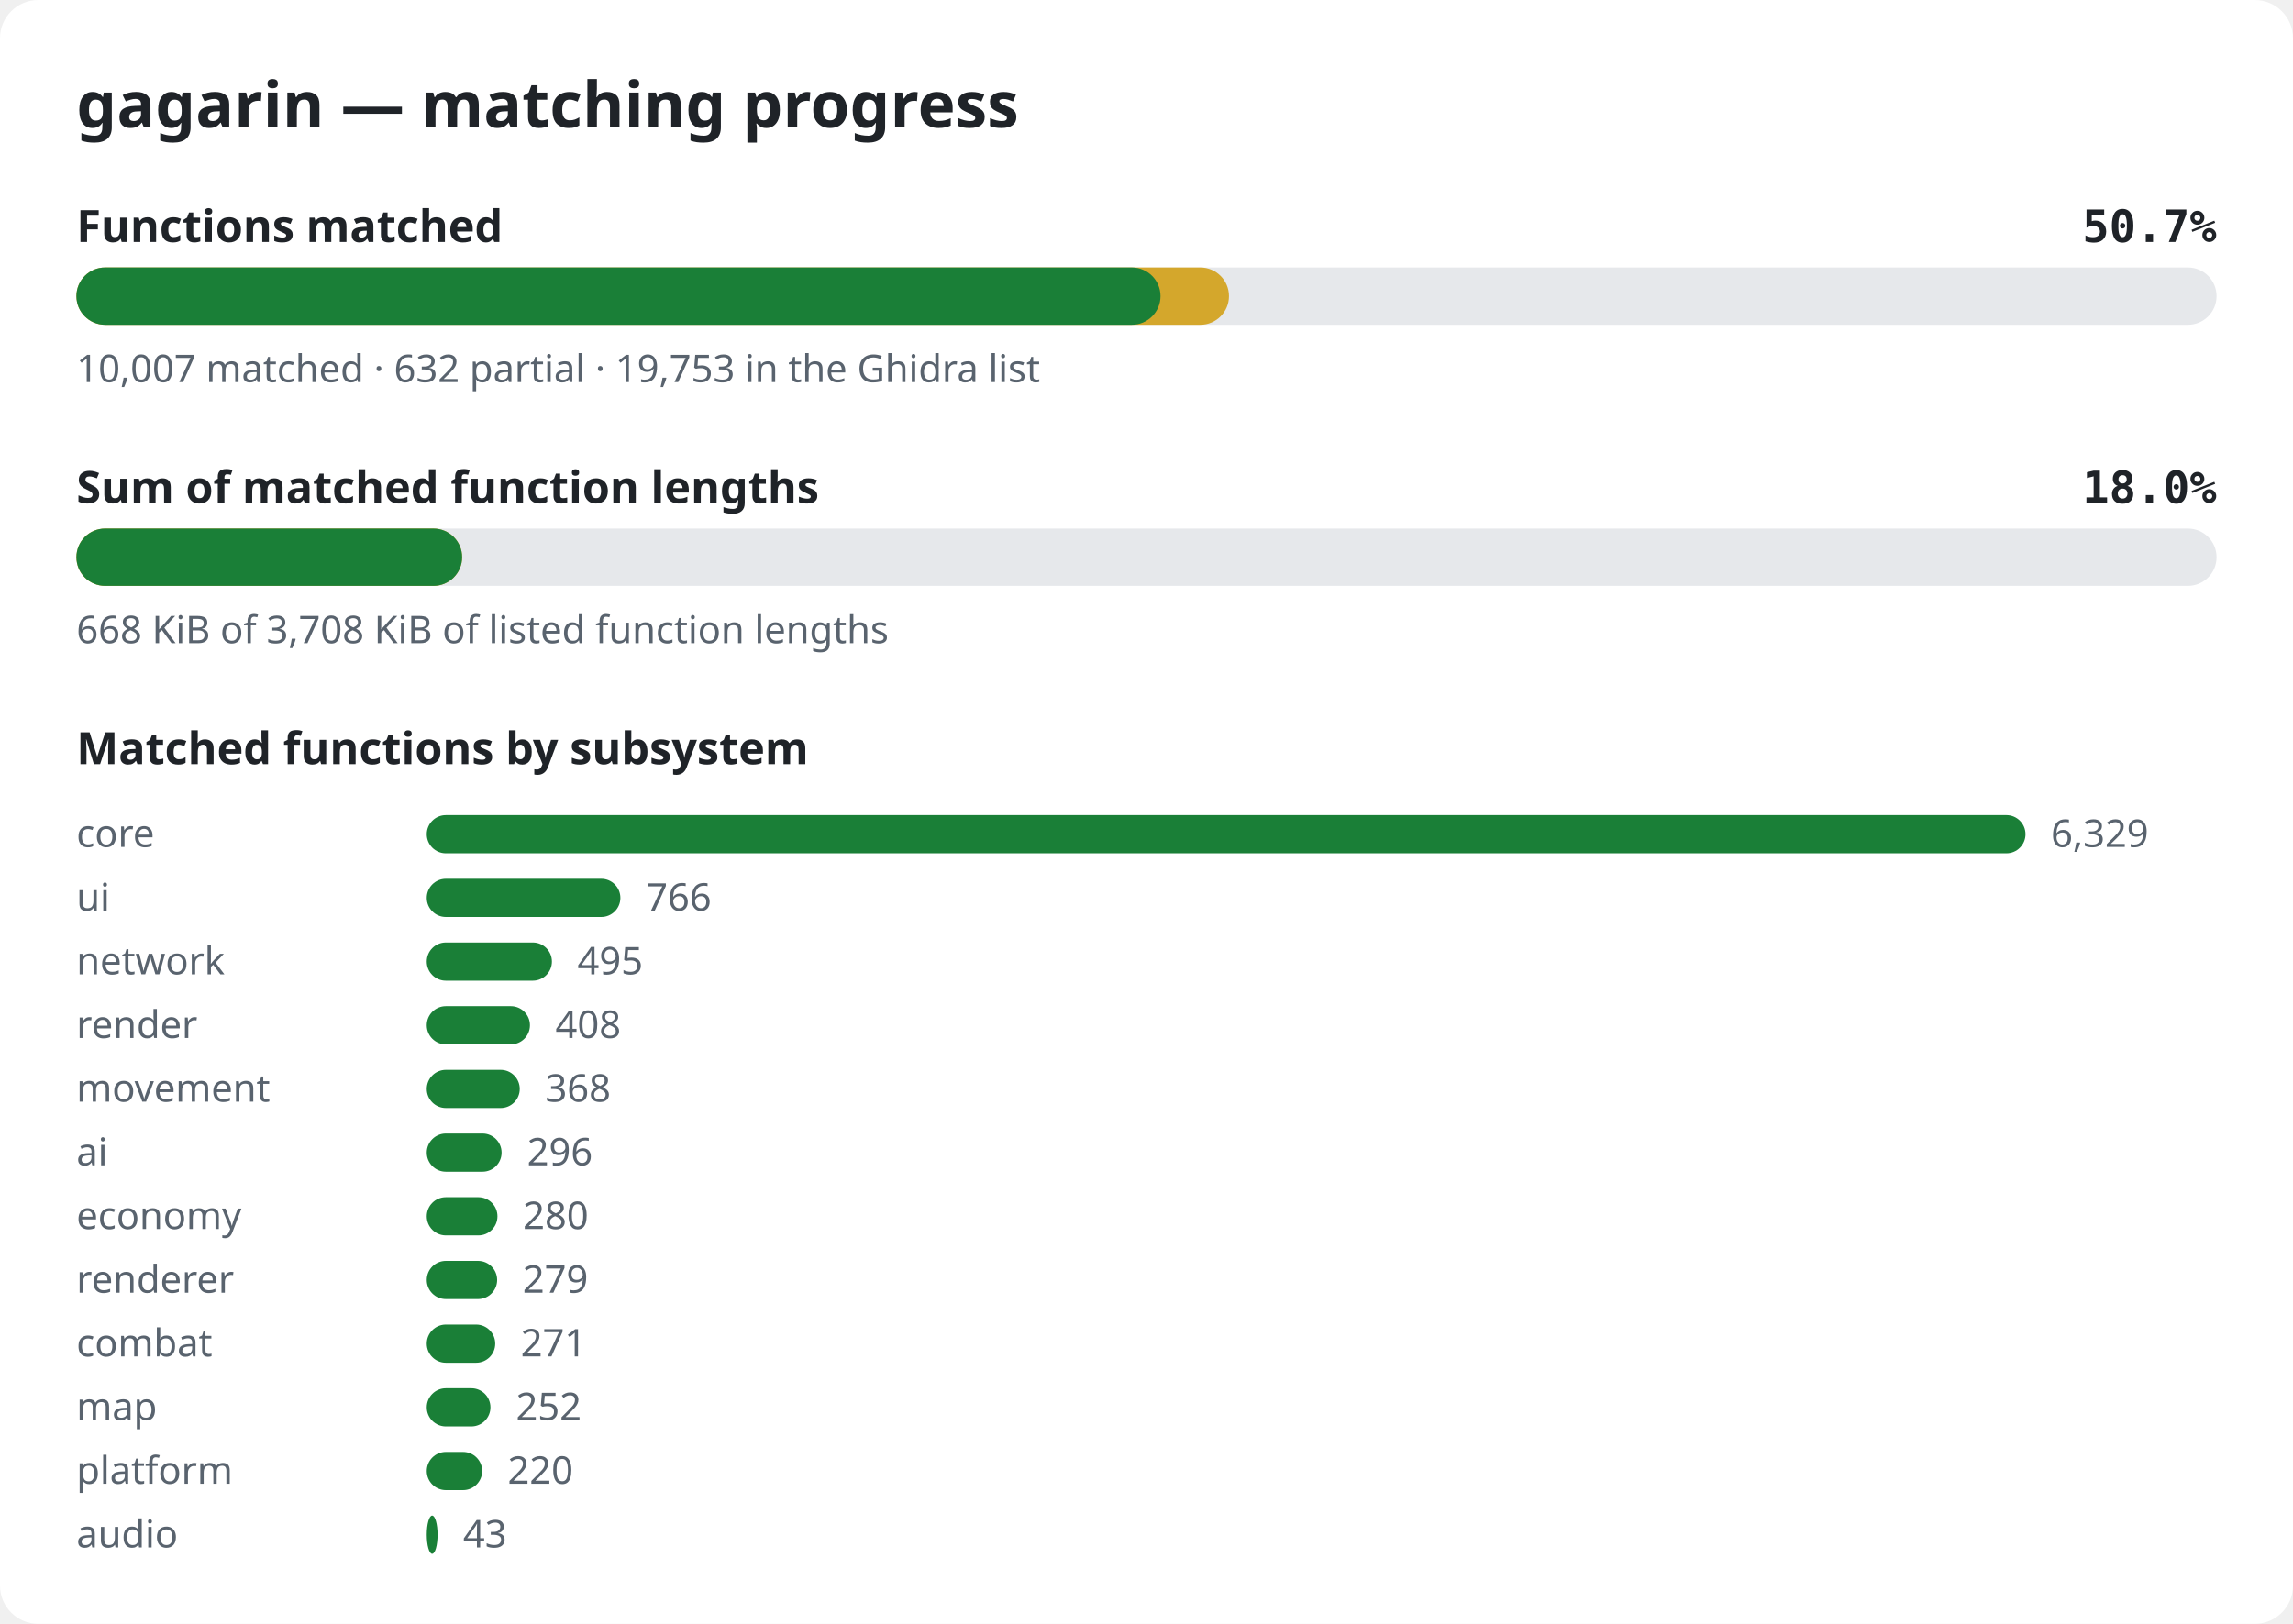
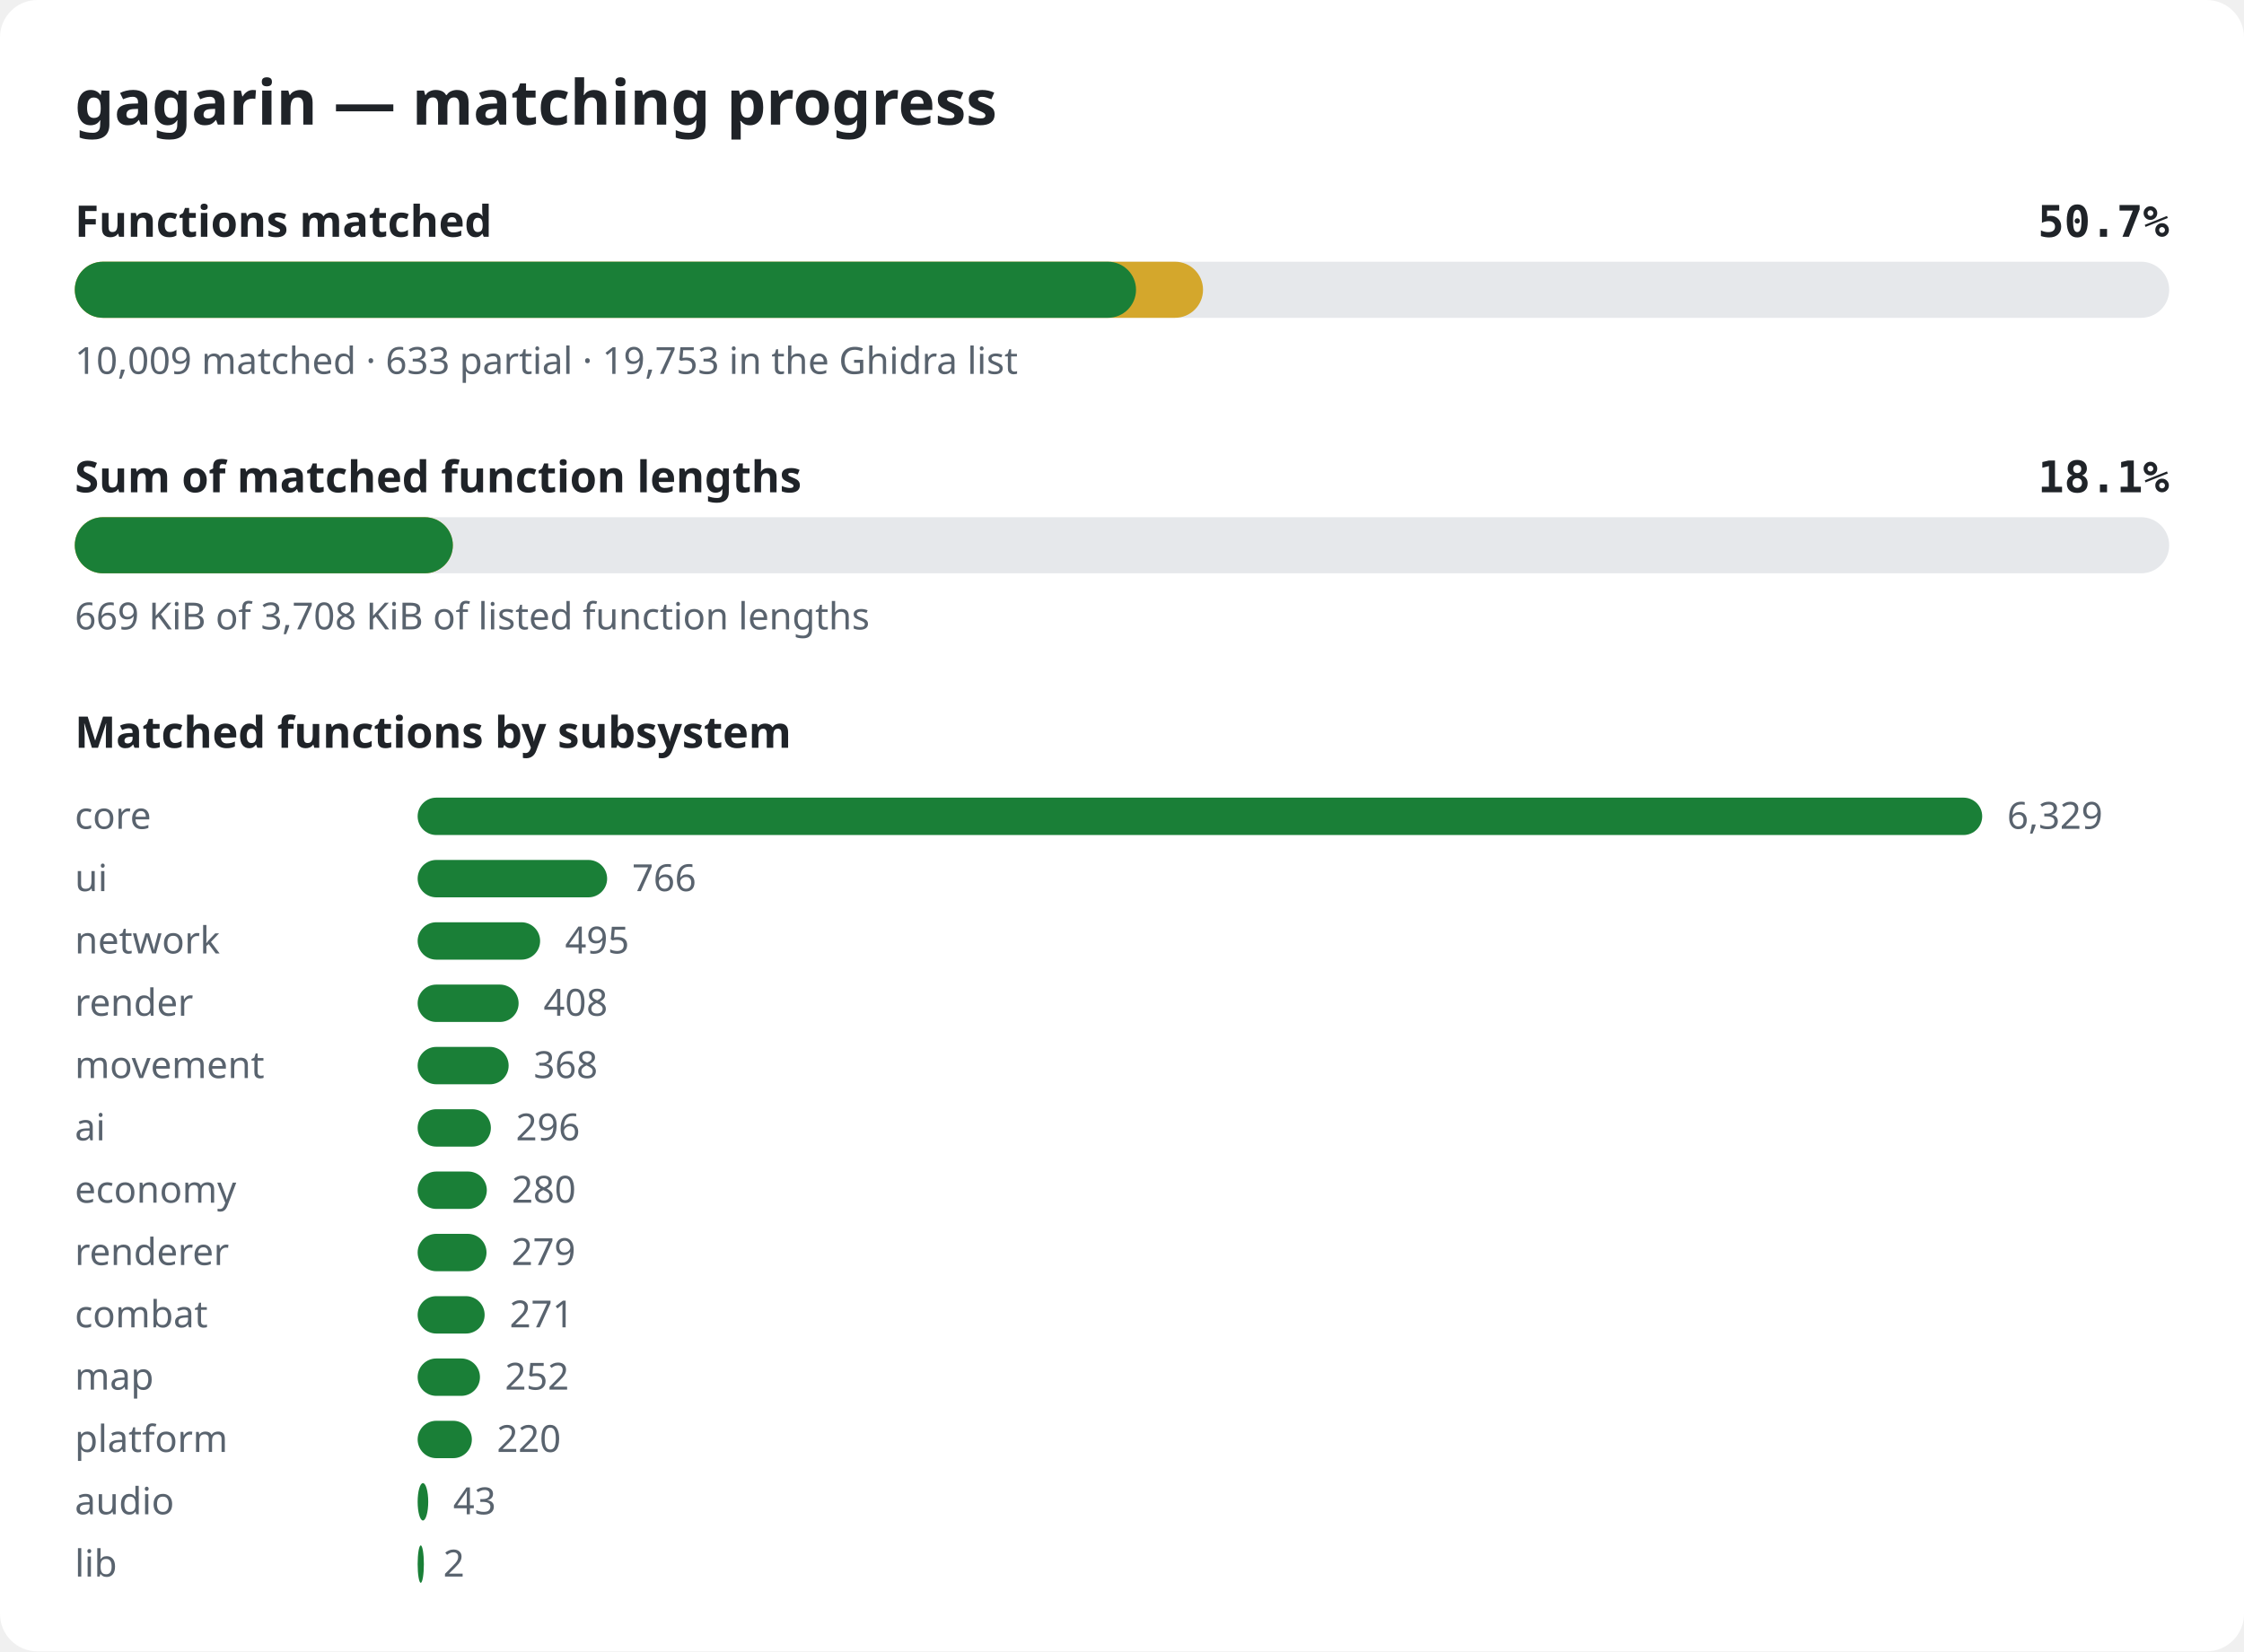
- <svg xmlns="http://www.w3.org/2000/svg" width="720" height="510" viewBox="0 0 720 510" role="img" aria-label="gagarin matching progress">
+ <svg xmlns="http://www.w3.org/2000/svg" width="720" height="530" viewBox="0 0 720 530" role="img" aria-label="gagarin matching progress">
  <style>.bg{fill:#ffffff}.title{font:600 20px sans-serif;fill:#1f2328}.label{font:600 14px sans-serif;fill:#1f2328}.pct{font:600 14px monospace;fill:#1f2328}.note{font:12px sans-serif;fill:#59636e}.track{fill:#e6e8eb}.done{fill:#1a7f37}.partial{fill:#d4a72c}@media (prefers-color-scheme: dark){.bg{fill:#0d1117}.title,.label,.pct{fill:#e6edf3}.note{fill:#9198a1}.track{fill:#262c36}.done{fill:#3fb950}.partial{fill:#d29922}}</style>
-   <rect width="720" height="510" rx="12" class="bg" />
+   <rect width="720" height="530" rx="12" class="bg" />
  <text x="24" y="40" class="title">gagarin — matching progress</text>
  <text x="24" y="76" class="label">Functions matched</text>
  <text x="696" y="76" class="pct" text-anchor="end">50.7%</text>
  <rect x="24" y="84" width="672" height="18" rx="9" class="track" />
-   <rect x="24" y="84" width="361.9" height="18" rx="9" class="partial" />
-   <rect x="24" y="84" width="340.4" height="18" rx="9" class="done" />
-   <text x="24" y="120" class="note">10,007 matched · 632 partial · 19,753 in the Ghidra list</text>
+   <rect x="24" y="84" width="362.0" height="18" rx="9" class="partial" />
+   <rect x="24" y="84" width="340.5" height="18" rx="9" class="done" />
+   <text x="24" y="120" class="note">10,009 matched · 633 partial · 19,753 in the Ghidra list</text>
  <text x="24" y="158" class="label">Sum of matched function lengths</text>
-   <text x="696" y="158" class="pct" text-anchor="end">18.0%</text>
+   <text x="696" y="158" class="pct" text-anchor="end">18.1%</text>
  <rect x="24" y="166" width="672" height="18" rx="9" class="track" />
-   <rect x="24" y="166" width="121.1" height="18" rx="9" class="partial" />
-   <rect x="24" y="166" width="121.1" height="18" rx="9" class="done" />
-   <text x="24" y="202" class="note">668 KiB of 3,708 KiB of listed function lengths</text>
+   <rect x="24" y="166" width="121.3" height="18" rx="9" class="partial" />
+   <rect x="24" y="166" width="121.3" height="18" rx="9" class="done" />
+   <text x="24" y="202" class="note">669 KiB of 3,708 KiB of listed function lengths</text>
  <text x="24" y="240" class="label">Matched functions by subsystem</text>
  <text x="24" y="266" class="note">core</text>
  <rect x="134" y="256" width="502.0" height="12" rx="6" class="done" />
  <text x="644.0" y="266" class="note">6,329</text>
  <text x="24" y="286" class="note">ui</text>
  <rect x="134" y="276" width="60.8" height="12" rx="6" class="done" />
  <text x="202.8" y="286" class="note">766</text>
  <text x="24" y="306" class="note">network</text>
  <rect x="134" y="296" width="39.3" height="12" rx="6" class="done" />
  <text x="181.3" y="306" class="note">495</text>
  <text x="24" y="326" class="note">render</text>
  <rect x="134" y="316" width="32.4" height="12" rx="6" class="done" />
  <text x="174.4" y="326" class="note">408</text>
  <text x="24" y="346" class="note">movement</text>
  <rect x="134" y="336" width="29.2" height="12" rx="6" class="done" />
  <text x="171.2" y="346" class="note">368</text>
  <text x="24" y="366" class="note">ai</text>
  <rect x="134" y="356" width="23.5" height="12" rx="6" class="done" />
  <text x="165.5" y="366" class="note">296</text>
  <text x="24" y="386" class="note">economy</text>
  <rect x="134" y="376" width="22.2" height="12" rx="6" class="done" />
  <text x="164.2" y="386" class="note">280</text>
  <text x="24" y="406" class="note">renderer</text>
  <rect x="134" y="396" width="22.1" height="12" rx="6" class="done" />
  <text x="164.1" y="406" class="note">279</text>
  <text x="24" y="426" class="note">combat</text>
  <rect x="134" y="416" width="21.5" height="12" rx="6" class="done" />
  <text x="163.5" y="426" class="note">271</text>
  <text x="24" y="446" class="note">map</text>
  <rect x="134" y="436" width="20.0" height="12" rx="6" class="done" />
  <text x="162.0" y="446" class="note">252</text>
  <text x="24" y="466" class="note">platform</text>
  <rect x="134" y="456" width="17.4" height="12" rx="6" class="done" />
  <text x="159.4" y="466" class="note">220</text>
  <text x="24" y="486" class="note">audio</text>
  <rect x="134" y="476" width="3.4" height="12" rx="6" class="done" />
  <text x="145.4" y="486" class="note">43</text>
+   <text x="24" y="506" class="note">lib</text>
+   <rect x="134" y="496" width="2.0" height="12" rx="6" class="done" />
+   <text x="142.2" y="506" class="note">2</text>
</svg>
